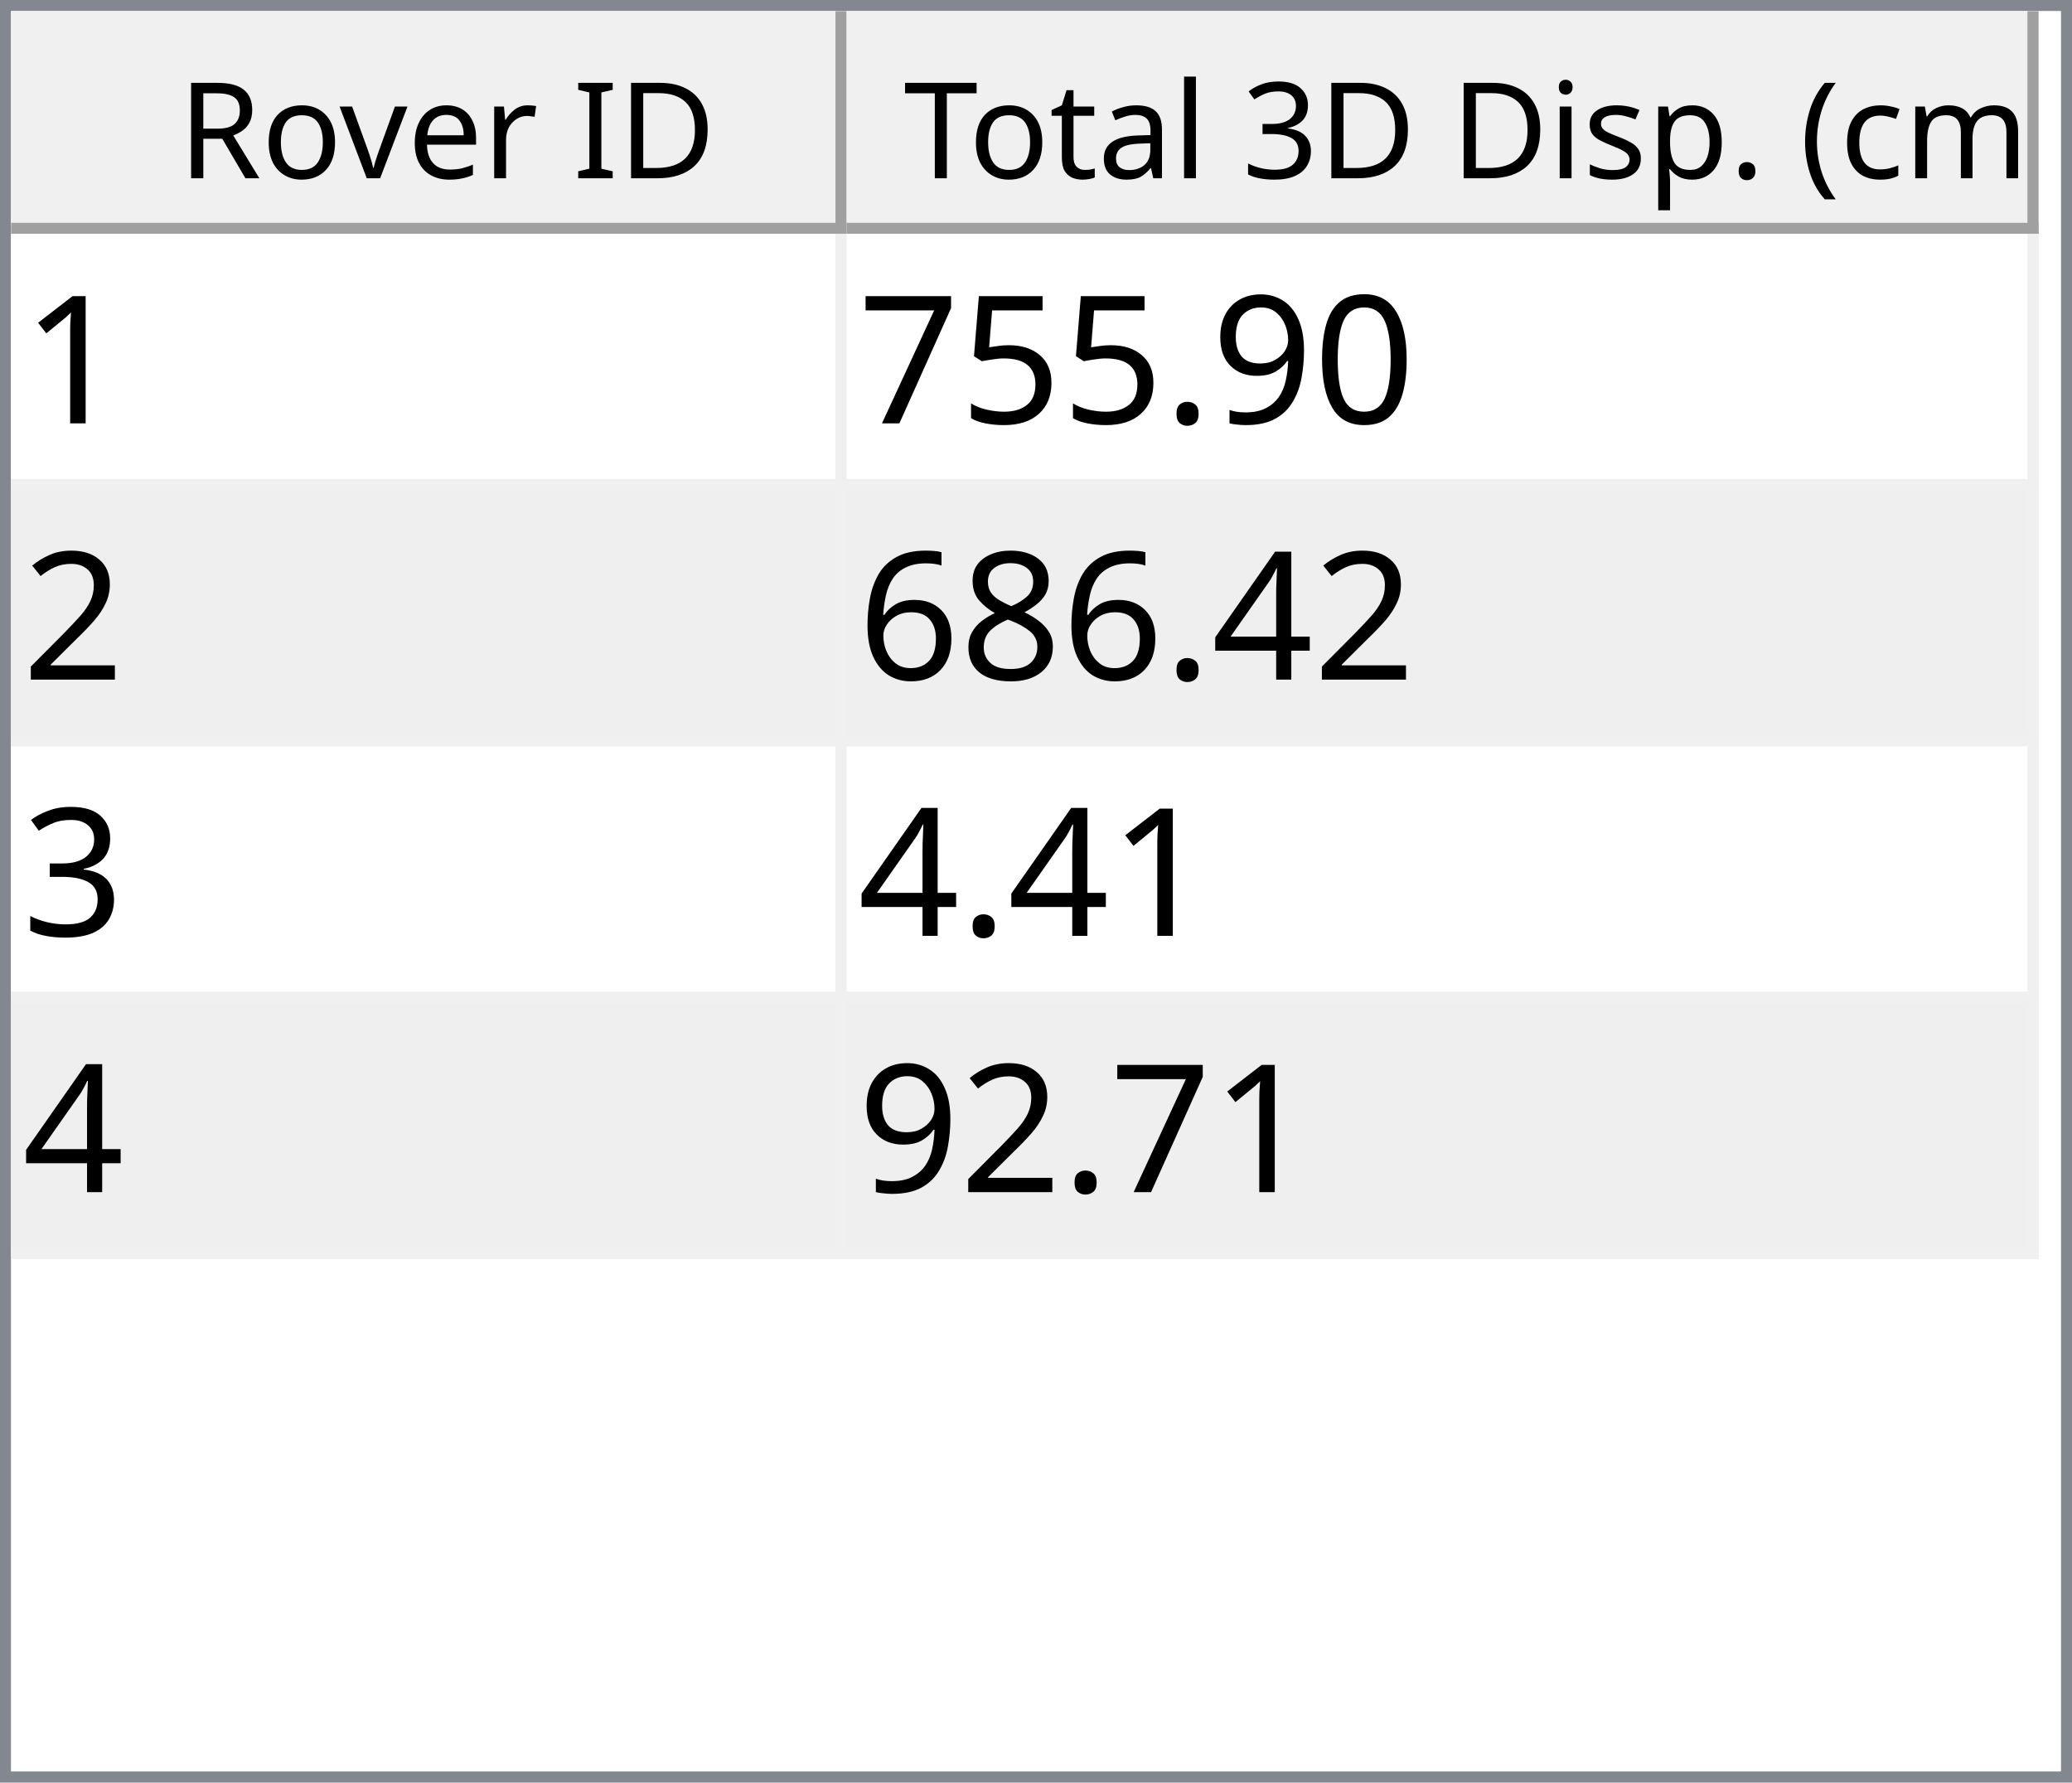
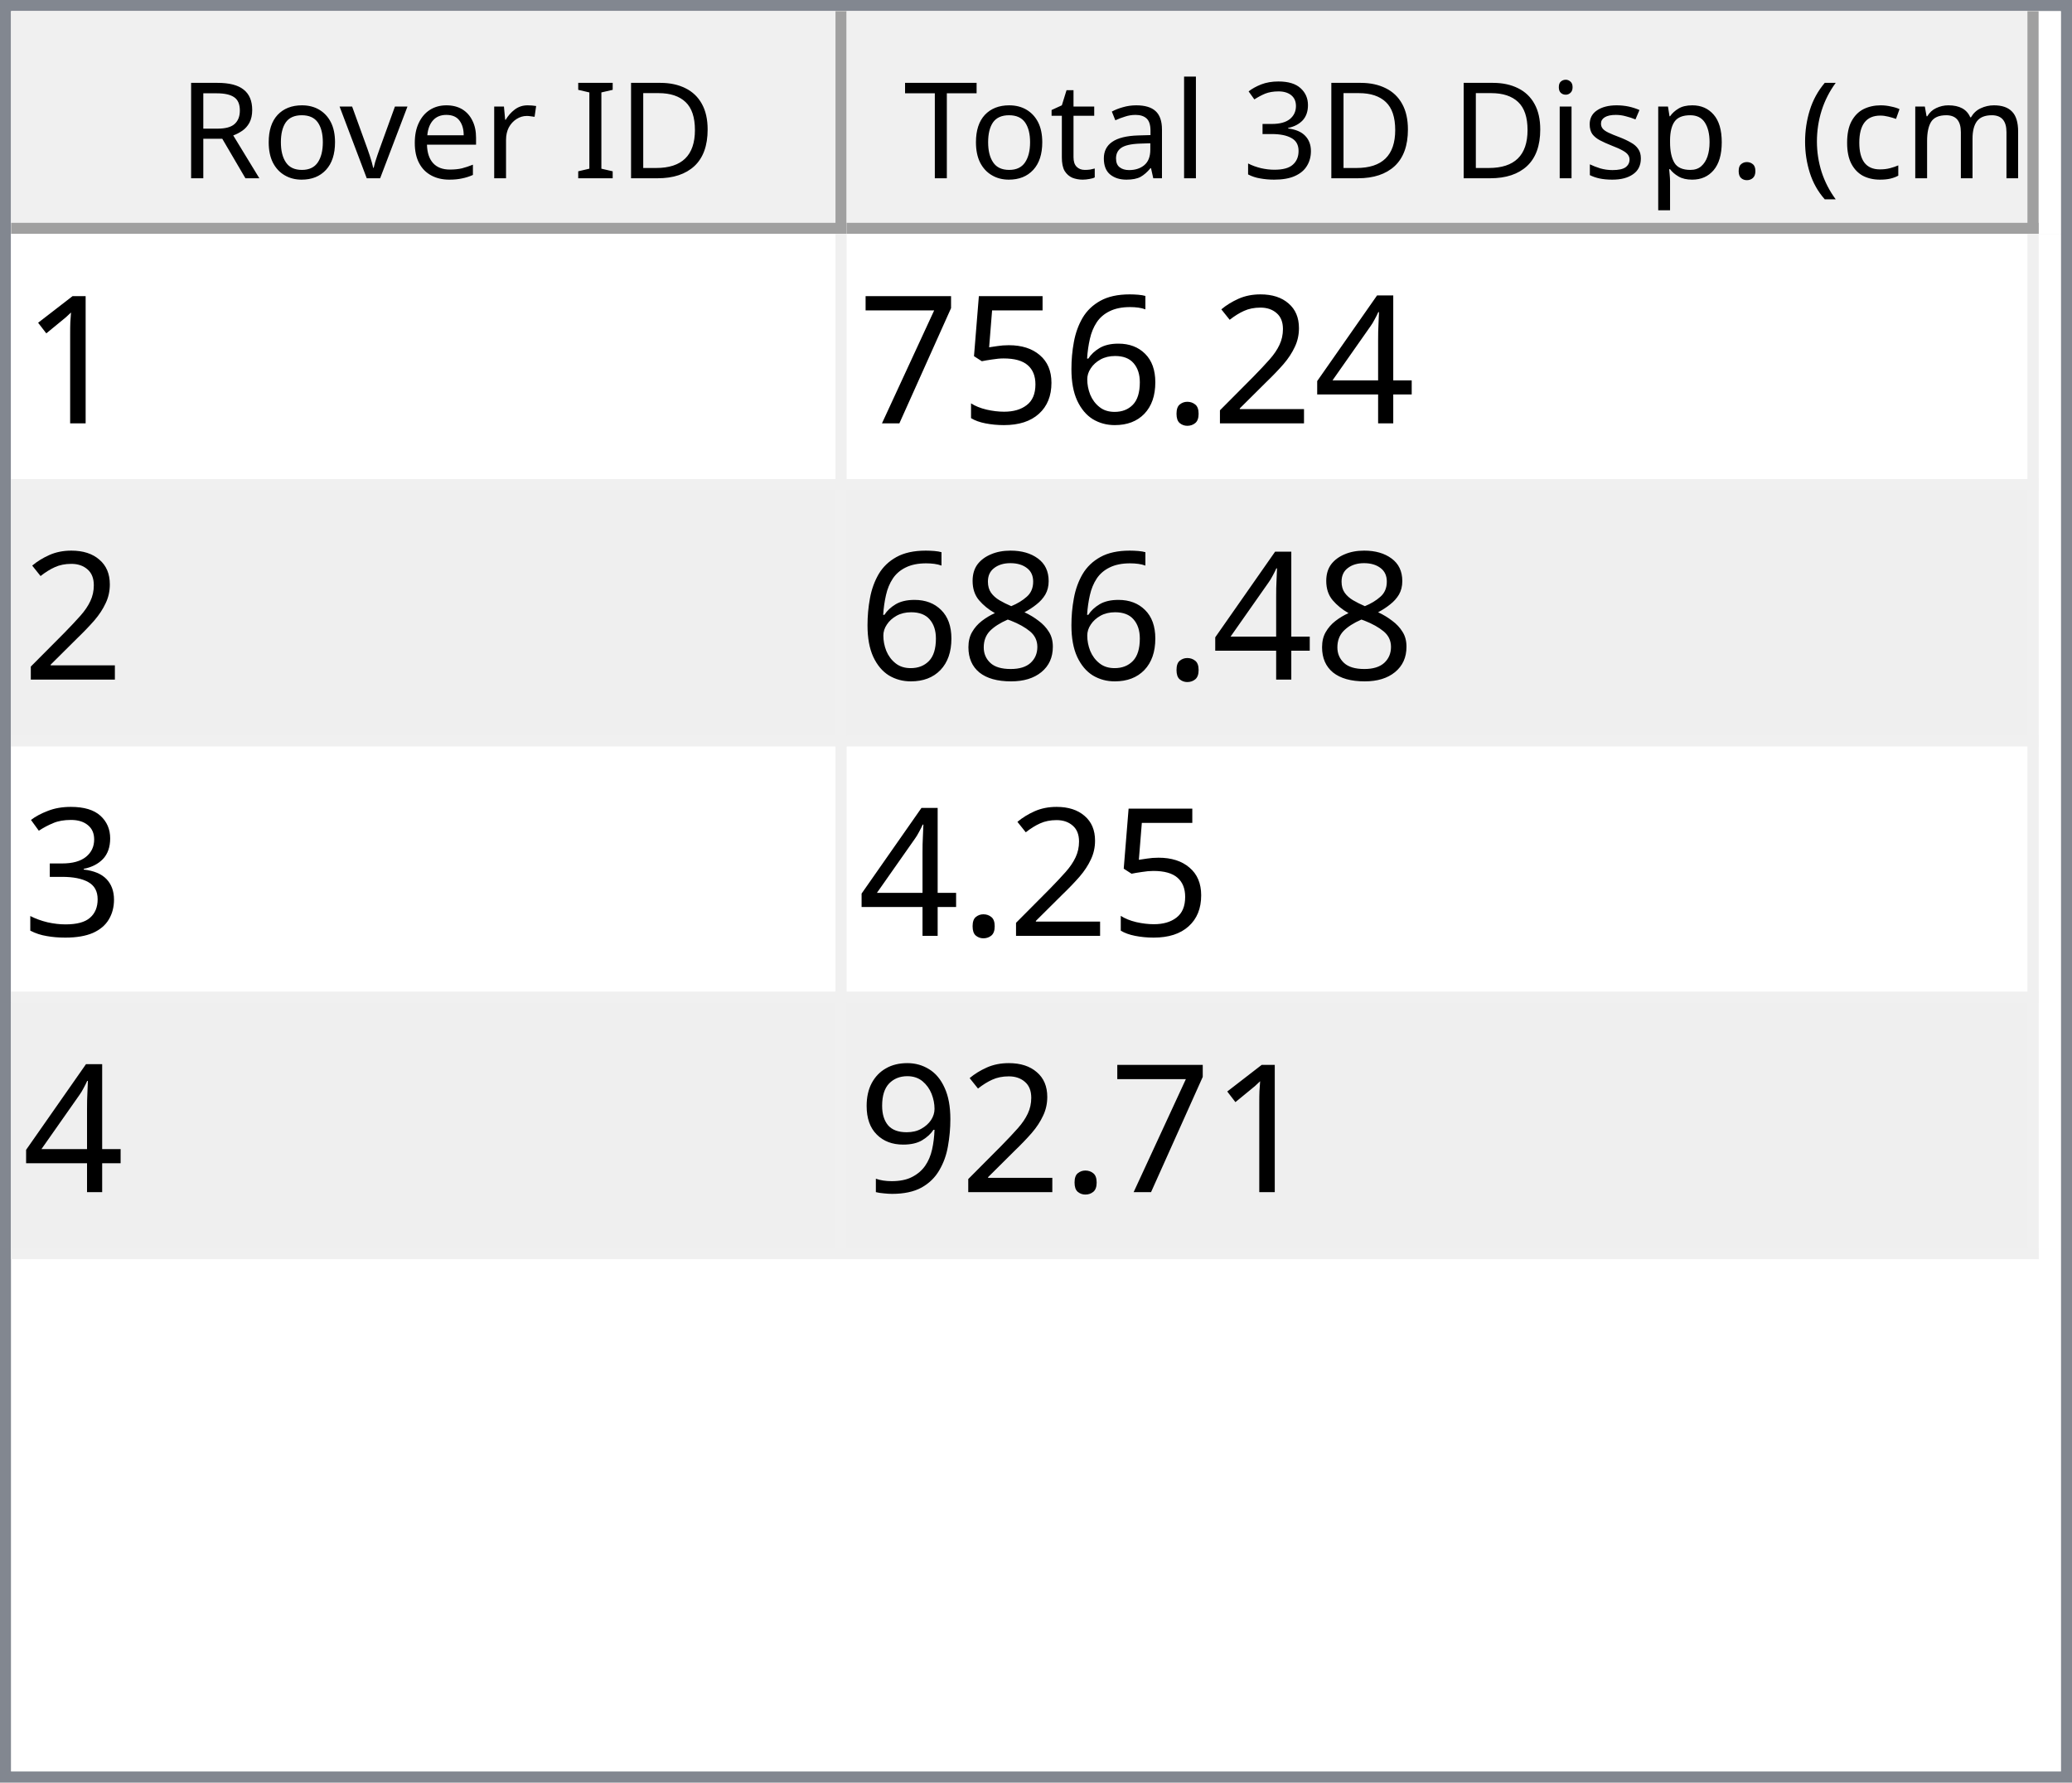
<svg xmlns="http://www.w3.org/2000/svg" style="fill-opacity:1; color-rendering:auto; color-interpolation:auto; text-rendering:auto; stroke:black; stroke-linecap:square; stroke-miterlimit:10; shape-rendering:auto; stroke-opacity:1; fill:black; stroke-dasharray:none; font-weight:normal; stroke-width:1; font-family:'Dialog'; font-style:normal; stroke-linejoin:miter; font-size:12px; stroke-dashoffset:0; image-rendering:auto;" width="186" height="160">
  <defs id="genericDefs" />
  <g>
    <defs id="defs1">
      <clipPath clipPathUnits="userSpaceOnUse" id="clipPath1">
        <path d="M0 0 L186 0 L186 160 L0 160 L0 0 Z" />
      </clipPath>
      <clipPath clipPathUnits="userSpaceOnUse" id="clipPath2">
        <path d="M0 0 L0 160 L186 160 L186 0 Z" />
      </clipPath>
      <clipPath clipPathUnits="userSpaceOnUse" id="clipPath3">
        <path d="M0 0 L0 20 L184 20 L184 0 Z" />
      </clipPath>
      <clipPath clipPathUnits="userSpaceOnUse" id="clipPath4">
        <path d="M0 0 L0 20 L75 20 L75 0 Z" />
      </clipPath>
      <clipPath clipPathUnits="userSpaceOnUse" id="clipPath5">
        <path d="M1 1 L1 19 L74 19 L74 1 Z" />
      </clipPath>
      <clipPath clipPathUnits="userSpaceOnUse" id="clipPath6">
        <path d="M0 0 L0 18 L73 18 L73 0 Z" />
      </clipPath>
      <clipPath clipPathUnits="userSpaceOnUse" id="clipPath7">
        <path d="M-0.5 -0.5 L-0.5 19.5 L74.5 19.5 L74.5 -0.5 Z" />
      </clipPath>
      <clipPath clipPathUnits="userSpaceOnUse" id="clipPath8">
        <path d="M0 0 L0 20 L107 20 L107 0 Z" />
      </clipPath>
      <clipPath clipPathUnits="userSpaceOnUse" id="clipPath9">
        <path d="M1 1 L1 19 L106 19 L106 1 Z" />
      </clipPath>
      <clipPath clipPathUnits="userSpaceOnUse" id="clipPath10">
        <path d="M0 0 L0 18 L105 18 L105 0 Z" />
      </clipPath>
      <clipPath clipPathUnits="userSpaceOnUse" id="clipPath11">
        <path d="M-0.5 -0.5 L-0.5 19.5 L106.5 19.5 L106.5 -0.5 Z" />
      </clipPath>
      <clipPath clipPathUnits="userSpaceOnUse" id="clipPath12">
        <path d="M0 0 L0 138 L184 138 L184 0 Z" />
      </clipPath>
      <clipPath clipPathUnits="userSpaceOnUse" id="clipPath13">
        <path d="M0 0 L0 92 L182 92 L182 0 Z" />
      </clipPath>
      <clipPath clipPathUnits="userSpaceOnUse" id="clipPath14">
        <path d="M-0.5 -0.5 L-0.5 91.5 L181.5 91.5 L181.5 -0.5 Z" />
      </clipPath>
      <clipPath clipPathUnits="userSpaceOnUse" id="clipPath15">
        <path d="M0 0 L0 22 L74 22 L74 0 Z" />
      </clipPath>
      <clipPath clipPathUnits="userSpaceOnUse" id="clipPath16">
        <path d="M0 0 L0 22 L106 22 L106 0 Z" />
      </clipPath>
      <font horiz-adv-x="64.551" id="font1">
        <font-face ascent="107.91" descent="25.098" units-per-em="100" style="font-style:normal; font-family:Segoe UI; font-weight:normal;" />
        <missing-glyph horiz-adv-x="64.551" d="M8.109 0 L8.109 68.266 L56.453 68.266 L56.453 0 L8.109 0 ZM15.328 7.234 L49.219 7.234 L49.219 61.031 L15.328 61.031 L15.328 7.234 Z" />
        <glyph unicode="D" horiz-adv-x="70.117" d="M9.188 0 L9.188 70.016 L28.516 70.016 Q65.531 70.016 65.531 35.891 Q65.531 19.672 55.25 9.836 Q44.969 0 27.734 0 L9.188 0 ZM17.391 62.594 L17.391 7.422 L27.828 7.422 Q41.609 7.422 49.273 14.797 Q56.938 22.172 56.938 35.688 Q56.938 62.594 28.328 62.594 L17.391 62.594 Z" />
        <glyph unicode="I" horiz-adv-x="26.611" d="M17.391 0 L9.188 0 L9.188 70.016 L17.391 70.016 L17.391 0 Z" />
        <glyph unicode=" " horiz-adv-x="27.393" d="" />
        <glyph unicode="r" horiz-adv-x="34.766" d="M34.188 41.891 Q32.078 43.5 28.125 43.5 Q23 43.5 19.555 38.672 Q16.109 33.844 16.109 25.484 L16.109 0 L8.109 0 L8.109 50 L16.109 50 L16.109 39.703 L16.312 39.703 Q18.016 44.969 21.531 47.922 Q25.047 50.875 29.391 50.875 Q32.516 50.875 34.188 50.203 L34.188 41.891 Z" />
        <glyph unicode="e" horiz-adv-x="52.295" d="M48.297 23 L12.984 23 Q13.188 14.656 17.484 10.109 Q21.781 5.562 29.297 5.562 Q37.75 5.562 44.828 11.141 L44.828 3.609 Q38.234 -1.172 27.391 -1.172 Q16.797 -1.172 10.742 5.641 Q4.688 12.453 4.688 24.812 Q4.688 36.469 11.305 43.82 Q17.922 51.172 27.734 51.172 Q37.547 51.172 42.922 44.828 Q48.297 38.484 48.297 27.203 L48.297 23 ZM40.094 29.781 Q40.047 36.719 36.75 40.578 Q33.453 44.438 27.594 44.438 Q21.922 44.438 17.969 40.383 Q14.016 36.328 13.094 29.781 L40.094 29.781 Z" />
        <glyph unicode="v" horiz-adv-x="47.9" d="M47.406 50 L27.484 0 L19.625 0 L0.688 50 L9.469 50 L22.172 13.672 Q23.578 9.672 23.922 6.688 L24.125 6.688 Q24.609 10.453 25.688 13.484 L38.969 50 L47.406 50 Z" />
        <glyph unicode="o" horiz-adv-x="58.594" d="M29 -1.172 Q17.922 -1.172 11.305 5.836 Q4.688 12.844 4.688 24.422 Q4.688 37.016 11.57 44.094 Q18.453 51.172 30.172 51.172 Q41.359 51.172 47.633 44.289 Q53.906 37.406 53.906 25.203 Q53.906 13.234 47.141 6.031 Q40.375 -1.172 29 -1.172 ZM29.594 44.438 Q21.875 44.438 17.383 39.188 Q12.891 33.938 12.891 24.703 Q12.891 15.828 17.43 10.695 Q21.969 5.562 29.594 5.562 Q37.359 5.562 41.531 10.594 Q45.703 15.625 45.703 24.906 Q45.703 34.281 41.531 39.359 Q37.359 44.438 29.594 44.438 Z" />
        <glyph unicode="R" horiz-adv-x="59.814" d="M59.375 0 L49.609 0 L37.891 19.625 Q36.281 22.359 34.766 24.289 Q33.25 26.219 31.664 27.438 Q30.078 28.656 28.25 29.219 Q26.422 29.781 24.125 29.781 L17.391 29.781 L17.391 0 L9.188 0 L9.188 70.016 L30.078 70.016 Q34.672 70.016 38.555 68.867 Q42.438 67.719 45.289 65.375 Q48.141 63.031 49.758 59.547 Q51.375 56.062 51.375 51.375 Q51.375 47.703 50.273 44.656 Q49.172 41.609 47.148 39.211 Q45.125 36.812 42.266 35.133 Q39.406 33.453 35.844 32.516 L35.844 32.328 Q37.594 31.547 38.891 30.547 Q40.188 29.547 41.359 28.18 Q42.531 26.812 43.68 25.078 Q44.828 23.344 46.234 21.047 L59.375 0 ZM17.391 62.594 L17.391 37.203 L28.516 37.203 Q31.594 37.203 34.203 38.133 Q36.812 39.062 38.719 40.797 Q40.625 42.531 41.703 45.047 Q42.781 47.562 42.781 50.688 Q42.781 56.297 39.141 59.445 Q35.5 62.594 28.609 62.594 L17.391 62.594 Z" />
        <glyph unicode=")" horiz-adv-x="30.176" d="M8.297 -15.922 L1.172 -15.922 Q16.406 2.344 16.406 26.812 Q16.406 51.469 1.078 70.016 L8.297 70.016 Q23.531 52.156 23.531 26.703 Q23.531 1.375 8.297 -15.922 Z" />
        <glyph unicode="m" horiz-adv-x="86.133" d="M79.109 0 L71.094 0 L71.094 28.719 Q71.094 37.016 68.531 40.727 Q65.969 44.438 59.906 44.438 Q54.781 44.438 51.195 39.75 Q47.609 35.062 47.609 28.516 L47.609 0 L39.594 0 L39.594 29.688 Q39.594 44.438 28.219 44.438 Q22.953 44.438 19.531 40.016 Q16.109 35.594 16.109 28.516 L16.109 0 L8.109 0 L8.109 50 L16.109 50 L16.109 42.094 L16.312 42.094 Q21.625 51.172 31.844 51.172 Q36.969 51.172 40.773 48.312 Q44.578 45.453 46 40.828 Q51.562 51.172 62.594 51.172 Q79.109 51.172 79.109 30.812 L79.109 0 Z" />
        <glyph unicode="c" horiz-adv-x="46.191" d="M42.188 2.297 Q36.422 -1.172 28.516 -1.172 Q17.828 -1.172 11.258 5.789 Q4.688 12.75 4.688 23.828 Q4.688 36.188 11.766 43.68 Q18.844 51.172 30.672 51.172 Q37.25 51.172 42.281 48.734 L42.281 40.531 Q36.719 44.438 30.375 44.438 Q22.703 44.438 17.797 38.945 Q12.891 33.453 12.891 24.516 Q12.891 15.719 17.508 10.641 Q22.125 5.562 29.891 5.562 Q36.422 5.562 42.188 9.906 L42.188 2.297 Z" />
        <glyph unicode="(" horiz-adv-x="30.176" d="M29.109 -15.922 L21.969 -15.922 Q6.844 1.375 6.844 26.703 Q6.844 52.156 21.969 70.016 L29.203 70.016 Q13.875 51.469 13.875 26.812 Q13.875 2.344 29.109 -15.922 Z" />
        <glyph unicode="." horiz-adv-x="21.68" d="M10.891 -1.078 Q8.641 -1.078 7.055 0.539 Q5.469 2.156 5.469 4.391 Q5.469 6.641 7.055 8.273 Q8.641 9.906 10.891 9.906 Q13.188 9.906 14.797 8.273 Q16.406 6.641 16.406 4.391 Q16.406 2.156 14.797 0.539 Q13.188 -1.078 10.891 -1.078 Z" />
        <glyph unicode="p" horiz-adv-x="58.789" d="M16.312 7.234 L16.109 7.234 L16.109 -23 L8.109 -23 L8.109 50 L16.109 50 L16.109 41.219 L16.312 41.219 Q22.219 51.172 33.594 51.172 Q43.266 51.172 48.688 44.461 Q54.109 37.75 54.109 26.469 Q54.109 13.922 48 6.375 Q41.891 -1.172 31.297 -1.172 Q21.578 -1.172 16.312 7.234 ZM16.109 27.391 L16.109 20.406 Q16.109 14.203 20.141 9.883 Q24.172 5.562 30.375 5.562 Q37.641 5.562 41.773 11.133 Q45.906 16.703 45.906 26.609 Q45.906 34.969 42.047 39.703 Q38.188 44.438 31.594 44.438 Q24.609 44.438 20.359 39.578 Q16.109 34.719 16.109 27.391 Z" />
        <glyph unicode="s" horiz-adv-x="42.432" d="M5.078 1.812 L5.078 10.406 Q11.625 5.562 19.484 5.562 Q30.031 5.562 30.031 12.594 Q30.031 14.594 29.125 15.992 Q28.219 17.391 26.68 18.461 Q25.141 19.531 23.07 20.383 Q21 21.234 18.609 22.172 Q15.281 23.484 12.766 24.828 Q10.25 26.172 8.57 27.859 Q6.891 29.547 6.031 31.695 Q5.172 33.844 5.172 36.719 Q5.172 40.234 6.789 42.945 Q8.406 45.656 11.086 47.484 Q13.766 49.312 17.211 50.242 Q20.656 51.172 24.312 51.172 Q30.812 51.172 35.938 48.922 L35.938 40.828 Q30.422 44.438 23.25 44.438 Q21 44.438 19.195 43.922 Q17.391 43.406 16.094 42.477 Q14.797 41.547 14.086 40.258 Q13.375 38.969 13.375 37.406 Q13.375 35.453 14.086 34.133 Q14.797 32.812 16.164 31.789 Q17.531 30.766 19.484 29.938 Q21.438 29.109 23.922 28.125 Q27.25 26.859 29.883 25.516 Q32.516 24.172 34.375 22.484 Q36.234 20.797 37.234 18.602 Q38.234 16.406 38.234 13.375 Q38.234 9.672 36.602 6.938 Q34.969 4.203 32.234 2.398 Q29.5 0.594 25.93 -0.289 Q22.359 -1.172 18.453 -1.172 Q10.75 -1.172 5.078 1.812 Z" />
        <glyph unicode="i" horiz-adv-x="24.219" d="M12.203 62.703 Q10.062 62.703 8.547 64.164 Q7.031 65.625 7.031 67.875 Q7.031 70.125 8.547 71.609 Q10.062 73.094 12.203 73.094 Q14.406 73.094 15.945 71.609 Q17.484 70.125 17.484 67.875 Q17.484 65.719 15.945 64.211 Q14.406 62.703 12.203 62.703 ZM16.109 0 L8.109 0 L8.109 50 L16.109 50 L16.109 0 Z" />
        <glyph unicode="3" horiz-adv-x="53.906" d="M46.531 19.828 Q46.531 15.094 44.75 11.211 Q42.969 7.328 39.719 4.57 Q36.469 1.812 31.93 0.297 Q27.391 -1.219 21.922 -1.219 Q11.922 -1.219 6 2.594 L6 11.188 Q13.094 5.609 22.219 5.609 Q25.875 5.609 28.828 6.539 Q31.781 7.469 33.906 9.227 Q36.031 10.984 37.18 13.477 Q38.328 15.969 38.328 19.094 Q38.328 32.812 18.797 32.812 L12.984 32.812 L12.984 39.594 L18.5 39.594 Q35.797 39.594 35.797 52.484 Q35.797 64.406 22.609 64.406 Q15.188 64.406 8.688 59.422 L8.688 67.188 Q15.375 71.188 24.609 71.188 Q29 71.188 32.57 69.969 Q36.141 68.75 38.68 66.555 Q41.219 64.359 42.609 61.281 Q44 58.203 44 54.5 Q44 40.672 30.031 36.719 L30.031 36.531 Q33.594 36.141 36.625 34.797 Q39.656 33.453 41.852 31.305 Q44.047 29.156 45.289 26.25 Q46.531 23.344 46.531 19.828 Z" />
        <glyph unicode="l" horiz-adv-x="24.219" d="M16.109 0 L8.109 0 L8.109 74.031 L16.109 74.031 L16.109 0 Z" />
        <glyph unicode="a" horiz-adv-x="50.879" d="M43.891 0 L35.891 0 L35.891 7.812 L35.688 7.812 Q30.469 -1.172 20.312 -1.172 Q12.844 -1.172 8.617 2.781 Q4.391 6.734 4.391 13.281 Q4.391 27.297 20.906 29.594 L35.891 31.688 Q35.891 44.438 25.594 44.438 Q16.547 44.438 9.281 38.281 L9.281 46.484 Q16.656 51.172 26.266 51.172 Q43.891 51.172 43.891 32.516 L43.891 0 ZM35.891 25.297 L23.828 23.641 Q18.266 22.859 15.43 20.875 Q12.594 18.891 12.594 13.875 Q12.594 10.203 15.211 7.883 Q17.828 5.562 22.172 5.562 Q28.125 5.562 32.008 9.742 Q35.891 13.922 35.891 20.312 L35.891 25.297 Z" />
        <glyph unicode="t" horiz-adv-x="33.887" d="M31.297 0.484 Q28.469 -1.078 23.828 -1.078 Q10.688 -1.078 10.688 13.578 L10.688 43.172 L2.094 43.172 L2.094 50 L10.688 50 L10.688 62.203 L18.703 64.797 L18.703 50 L31.297 50 L31.297 43.172 L18.703 43.172 L18.703 14.984 Q18.703 9.969 20.414 7.82 Q22.125 5.672 26.078 5.672 Q29.109 5.672 31.297 7.328 L31.297 0.484 Z" />
        <glyph unicode="T" horiz-adv-x="52.393" d="M50.594 62.594 L30.375 62.594 L30.375 0 L22.172 0 L22.172 62.594 L2 62.594 L2 70.016 L50.594 70.016 L50.594 62.594 Z" />
      </font>
      <font horiz-adv-x="75.0" id="font2">
        <font-face ascent="100.537" descent="21.973" units-per-em="100" style="font-style:normal; font-family:sans-serif; font-weight:normal;" />
        <missing-glyph horiz-adv-x="75.0" d="M12.5 0 L12.5 62.5 L62.5 62.5 L62.5 0 L12.5 0 ZM14.062 1.562 L60.938 1.562 L60.938 60.938 L14.062 60.938 L14.062 1.562 Z" />
        <glyph unicode="1" horiz-adv-x="55.615" d="M37.25 0 L28.469 0 L28.469 56 Q25.297 52.984 20.141 49.953 Q14.984 46.922 10.891 45.406 L10.891 53.906 Q18.266 57.375 23.781 62.305 Q29.297 67.234 31.594 71.875 L37.25 71.875 L37.25 0 Z" />
-         <glyph unicode="0" horiz-adv-x="55.615" d="M4.156 35.297 Q4.156 48 6.766 55.742 Q9.375 63.484 14.523 67.68 Q19.672 71.875 27.484 71.875 Q33.25 71.875 37.594 69.555 Q41.938 67.234 44.773 62.867 Q47.609 58.5 49.219 52.227 Q50.828 45.953 50.828 35.297 Q50.828 22.703 48.242 14.969 Q45.656 7.234 40.508 3.008 Q35.359 -1.219 27.484 -1.219 Q17.141 -1.219 11.234 6.203 Q4.156 15.141 4.156 35.297 ZM13.188 35.297 Q13.188 17.672 17.312 11.836 Q21.438 6 27.484 6 Q33.547 6 37.672 11.859 Q41.797 17.719 41.797 35.297 Q41.797 52.984 37.672 58.789 Q33.547 64.594 27.391 64.594 Q21.344 64.594 17.719 59.469 Q13.188 52.938 13.188 35.297 Z" />
-         <glyph unicode="9" horiz-adv-x="55.615" d="M5.469 16.547 L13.922 17.328 Q14.984 11.375 18.016 8.688 Q21.047 6 25.781 6 Q29.828 6 32.883 7.859 Q35.938 9.719 37.891 12.82 Q39.844 15.922 41.164 21.195 Q42.484 26.469 42.484 31.938 Q42.484 32.516 42.438 33.688 Q39.797 29.5 35.234 26.883 Q30.672 24.266 25.344 24.266 Q16.453 24.266 10.305 30.711 Q4.156 37.156 4.156 47.703 Q4.156 58.594 10.578 65.234 Q17 71.875 26.656 71.875 Q33.641 71.875 39.43 68.117 Q45.219 64.359 48.219 57.398 Q51.219 50.438 51.219 37.25 Q51.219 23.531 48.242 15.406 Q45.266 7.281 39.383 3.031 Q33.5 -1.219 25.594 -1.219 Q17.188 -1.219 11.867 3.445 Q6.547 8.109 5.469 16.547 ZM41.453 48.141 Q41.453 55.719 37.43 60.156 Q33.406 64.594 27.734 64.594 Q21.875 64.594 17.531 59.812 Q13.188 55.031 13.188 47.406 Q13.188 40.578 17.312 36.305 Q21.438 32.031 27.484 32.031 Q33.594 32.031 37.523 36.305 Q41.453 40.578 41.453 48.141 Z" />
+         <glyph unicode="4" horiz-adv-x="55.615" d="M32.328 0 L32.328 17.141 L1.266 17.141 L1.266 25.203 L33.938 71.578 L41.109 71.578 L41.109 25.203 L50.781 25.203 L50.781 17.141 L41.109 17.141 L41.109 0 L32.328 0 ZM32.328 25.203 L32.328 57.469 L9.906 25.203 L32.328 25.203 Z" />
+         <glyph unicode="2" horiz-adv-x="55.615" d="M50.344 8.453 L50.344 0 L3.031 0 Q2.938 3.172 4.047 6.109 Q5.859 10.938 9.836 15.625 Q13.812 20.312 21.344 26.469 Q33.016 36.031 37.117 41.625 Q41.219 47.219 41.219 52.203 Q41.219 57.422 37.477 61.008 Q33.734 64.594 27.734 64.594 Q21.391 64.594 17.578 60.789 Q13.766 56.984 13.719 50.25 L4.688 51.172 Q5.609 61.281 11.664 66.578 Q17.719 71.875 27.938 71.875 Q38.234 71.875 44.242 66.164 Q50.25 60.453 50.25 52 Q50.25 47.703 48.492 43.555 Q46.734 39.406 42.656 34.812 Q38.578 30.219 29.109 22.219 Q21.188 15.578 18.945 13.211 Q16.703 10.844 15.234 8.453 L50.344 8.453 Z" />
        <glyph unicode="." horiz-adv-x="27.783" d="M9.078 0 L9.078 10.016 L19.094 10.016 L19.094 0 L9.078 0 Z" />
+         <glyph unicode="6" horiz-adv-x="55.615" d="M49.75 54.047 L41.016 53.375 Q39.844 58.547 37.703 60.891 Q34.125 64.656 28.906 64.656 Q24.703 64.656 21.531 62.312 Q17.391 59.281 14.992 53.469 Q12.594 47.656 12.5 36.922 Q15.672 41.75 20.266 44.094 Q24.859 46.438 29.891 46.438 Q38.672 46.438 44.852 39.969 Q51.031 33.5 51.031 23.25 Q51.031 16.5 48.125 10.719 Q45.219 4.938 40.141 1.859 Q35.062 -1.219 28.609 -1.219 Q17.625 -1.219 10.695 6.859 Q3.766 14.938 3.766 33.5 Q3.766 54.25 11.422 63.672 Q18.109 71.875 29.438 71.875 Q37.891 71.875 43.289 67.141 Q48.688 62.406 49.75 54.047 ZM13.875 23.188 Q13.875 18.656 15.797 14.508 Q17.719 10.359 21.188 8.18 Q24.656 6 28.469 6 Q34.031 6 38.039 10.492 Q42.047 14.984 42.047 22.703 Q42.047 30.125 38.086 34.398 Q34.125 38.672 28.125 38.672 Q22.172 38.672 18.023 34.398 Q13.875 30.125 13.875 23.188 Z" />
        <glyph unicode="5" horiz-adv-x="55.615" d="M4.156 18.75 L13.375 19.531 Q14.406 12.797 18.141 9.398 Q21.875 6 27.156 6 Q33.5 6 37.891 10.789 Q42.281 15.578 42.281 23.484 Q42.281 31 38.062 35.352 Q33.844 39.703 27 39.703 Q22.75 39.703 19.336 37.773 Q15.922 35.844 13.969 32.766 L5.719 33.844 L12.641 70.609 L48.25 70.609 L48.25 62.203 L19.672 62.203 L15.828 42.969 Q22.266 47.469 29.344 47.469 Q38.719 47.469 45.164 40.969 Q51.609 34.469 51.609 24.266 Q51.609 14.547 45.953 7.469 Q39.062 -1.219 27.156 -1.219 Q17.391 -1.219 11.211 4.25 Q5.031 9.719 4.156 18.75 Z" />
        <glyph unicode="7" horiz-adv-x="55.615" d="M4.734 62.203 L4.734 70.656 L51.078 70.656 L51.078 63.812 Q44.234 56.547 37.523 44.484 Q30.812 32.422 27.156 19.672 Q24.516 10.688 23.781 0 L14.75 0 Q14.891 8.453 18.062 20.414 Q21.234 32.375 27.172 43.484 Q33.109 54.594 39.797 62.203 L4.734 62.203 Z" />
-         <glyph unicode="2" horiz-adv-x="55.615" d="M50.344 8.453 L50.344 0 L3.031 0 Q2.938 3.172 4.047 6.109 Q5.859 10.938 9.836 15.625 Q13.812 20.312 21.344 26.469 Q33.016 36.031 37.117 41.625 Q41.219 47.219 41.219 52.203 Q41.219 57.422 37.477 61.008 Q33.734 64.594 27.734 64.594 Q21.391 64.594 17.578 60.789 Q13.766 56.984 13.719 50.25 L4.688 51.172 Q5.609 61.281 11.664 66.578 Q17.719 71.875 27.938 71.875 Q38.234 71.875 44.242 66.164 Q50.25 60.453 50.25 52 Q50.25 47.703 48.492 43.555 Q46.734 39.406 42.656 34.812 Q38.578 30.219 29.109 22.219 Q21.188 15.578 18.945 13.211 Q16.703 10.844 15.234 8.453 L50.344 8.453 Z" />
-         <glyph unicode="4" horiz-adv-x="55.615" d="M32.328 0 L32.328 17.141 L1.266 17.141 L1.266 25.203 L33.938 71.578 L41.109 71.578 L41.109 25.203 L50.781 25.203 L50.781 17.141 L41.109 17.141 L41.109 0 L32.328 0 ZM32.328 25.203 L32.328 57.469 L9.906 25.203 L32.328 25.203 Z" />
        <glyph unicode="8" horiz-adv-x="55.615" d="M17.672 38.812 Q12.203 40.828 9.57 44.539 Q6.938 48.25 6.938 53.422 Q6.938 61.234 12.555 66.555 Q18.172 71.875 27.484 71.875 Q36.859 71.875 42.578 66.43 Q48.297 60.984 48.297 53.172 Q48.297 48.188 45.68 44.508 Q43.062 40.828 37.75 38.812 Q44.344 36.672 47.781 31.883 Q51.219 27.094 51.219 20.453 Q51.219 11.281 44.727 5.031 Q38.234 -1.219 27.641 -1.219 Q17.047 -1.219 10.547 5.055 Q4.047 11.328 4.047 20.703 Q4.047 27.688 7.594 32.398 Q11.141 37.109 17.672 38.812 ZM15.922 53.719 Q15.922 48.641 19.195 45.414 Q22.469 42.188 27.688 42.188 Q32.766 42.188 36.016 45.383 Q39.266 48.578 39.266 53.219 Q39.266 58.062 35.914 61.359 Q32.562 64.656 27.594 64.656 Q22.562 64.656 19.242 61.43 Q15.922 58.203 15.922 53.719 ZM13.094 20.656 Q13.094 16.891 14.875 13.375 Q16.656 9.859 20.172 7.93 Q23.688 6 27.734 6 Q34.031 6 38.133 10.055 Q42.234 14.109 42.234 20.359 Q42.234 26.703 38.016 30.859 Q33.797 35.016 27.438 35.016 Q21.234 35.016 17.164 30.914 Q13.094 26.812 13.094 20.656 Z" />
-         <glyph unicode="6" horiz-adv-x="55.615" d="M49.75 54.047 L41.016 53.375 Q39.844 58.547 37.703 60.891 Q34.125 64.656 28.906 64.656 Q24.703 64.656 21.531 62.312 Q17.391 59.281 14.992 53.469 Q12.594 47.656 12.5 36.922 Q15.672 41.75 20.266 44.094 Q24.859 46.438 29.891 46.438 Q38.672 46.438 44.852 39.969 Q51.031 33.5 51.031 23.25 Q51.031 16.5 48.125 10.719 Q45.219 4.938 40.141 1.859 Q35.062 -1.219 28.609 -1.219 Q17.625 -1.219 10.695 6.859 Q3.766 14.938 3.766 33.5 Q3.766 54.25 11.422 63.672 Q18.109 71.875 29.438 71.875 Q37.891 71.875 43.289 67.141 Q48.688 62.406 49.75 54.047 ZM13.875 23.188 Q13.875 18.656 15.797 14.508 Q17.719 10.359 21.188 8.18 Q24.656 6 28.469 6 Q34.031 6 38.039 10.492 Q42.047 14.984 42.047 22.703 Q42.047 30.125 38.086 34.398 Q34.125 38.672 28.125 38.672 Q22.172 38.672 18.023 34.398 Q13.875 30.125 13.875 23.188 Z" />
        <glyph unicode="3" horiz-adv-x="55.615" d="M4.203 18.891 L12.984 20.062 Q14.5 12.594 18.141 9.297 Q21.781 6 27 6 Q33.203 6 37.477 10.297 Q41.75 14.594 41.75 20.953 Q41.75 27 37.797 30.93 Q33.844 34.859 27.734 34.859 Q25.25 34.859 21.531 33.891 L22.516 41.609 Q23.391 41.5 23.922 41.5 Q29.547 41.5 34.039 44.43 Q38.531 47.359 38.531 53.469 Q38.531 58.297 35.258 61.477 Q31.984 64.656 26.812 64.656 Q21.688 64.656 18.266 61.43 Q14.844 58.203 13.875 51.766 L5.078 53.328 Q6.688 62.156 12.398 67.016 Q18.109 71.875 26.609 71.875 Q32.469 71.875 37.398 69.359 Q42.328 66.844 44.945 62.5 Q47.562 58.156 47.562 53.266 Q47.562 48.641 45.07 44.828 Q42.578 41.016 37.703 38.766 Q44.047 37.312 47.562 32.695 Q51.078 28.078 51.078 21.141 Q51.078 11.766 44.242 5.25 Q37.406 -1.266 26.953 -1.266 Q17.531 -1.266 11.305 4.352 Q5.078 9.969 4.203 18.891 Z" />
+         <glyph unicode="9" horiz-adv-x="55.615" d="M5.469 16.547 L13.922 17.328 Q14.984 11.375 18.016 8.688 Q21.047 6 25.781 6 Q29.828 6 32.883 7.859 Q35.938 9.719 37.891 12.82 Q39.844 15.922 41.164 21.195 Q42.484 26.469 42.484 31.938 Q42.484 32.516 42.438 33.688 Q39.797 29.5 35.234 26.883 Q30.672 24.266 25.344 24.266 Q16.453 24.266 10.305 30.711 Q4.156 37.156 4.156 47.703 Q4.156 58.594 10.578 65.234 Q17 71.875 26.656 71.875 Q33.641 71.875 39.43 68.117 Q45.219 64.359 48.219 57.398 Q51.219 50.438 51.219 37.25 Q51.219 23.531 48.242 15.406 Q45.266 7.281 39.383 3.031 Q33.5 -1.219 25.594 -1.219 Q17.188 -1.219 11.867 3.445 Q6.547 8.109 5.469 16.547 ZM41.453 48.141 Q41.453 55.719 37.43 60.156 Q33.406 64.594 27.734 64.594 Q21.875 64.594 17.531 59.812 Q13.188 55.031 13.188 47.406 Q13.188 40.578 17.312 36.305 Q21.438 32.031 27.484 32.031 Q33.594 32.031 37.523 36.305 Q41.453 40.578 41.453 48.141 Z" />
      </font>
    </defs>
    <g style="fill:white; stroke:white;">
      <rect x="0" y="0" width="186" style="clip-path:url(#clipPath1); stroke:none;" height="160" />
    </g>
    <g style="fill:white; text-rendering:optimizeSpeed; color-rendering:optimizeSpeed; image-rendering:optimizeSpeed; shape-rendering:crispEdges; stroke:white; color-interpolation:sRGB;">
      <rect x="0" width="186" height="160" y="0" style="stroke:none;" />
      <path style="stroke:none;" d="M0 160 L186 160 L186 0 L0 0 Z" />
    </g>
    <g style="fill:rgb(240,240,240); font-family:'Segoe UI'; stroke:rgb(240,240,240);">
      <rect x="0" y="0" width="186" style="clip-path:url(#clipPath2); stroke:none;" height="160" />
    </g>
    <g style="fill:rgb(130,135,144); font-family:'Segoe UI'; stroke:rgb(130,135,144);">
      <path d="M0 0 L186 0 L186 160 L0 160 L0 0 ZM1 1 L185 1 L185 159 L1 159 L1 1 Z" style="fill-rule:evenodd; clip-path:url(#clipPath2); stroke:none;" />
    </g>
    <g style="fill:white; font-family:'Segoe UI'; stroke:white;" transform="translate(1,1)">
      <rect x="0" y="0" width="184" style="clip-path:url(#clipPath3); stroke:none;" height="20" />
    </g>
    <g style="fill:rgb(240,240,240); font-family:'Segoe UI'; stroke:rgb(240,240,240);" transform="translate(1,1)">
      <rect x="0" y="0" width="75" style="clip-path:url(#clipPath4); stroke:none;" height="20" />
    </g>
    <g style="font-family:'Segoe UI';" transform="translate(2,2)">
      <text x="14" xml:space="preserve" y="14" style="clip-path:url(#clipPath6); stroke:none;">Rover ID</text>
    </g>
    <g style="fill:rgb(160,160,160); font-family:'Segoe UI'; stroke:rgb(160,160,160); stroke-linejoin:bevel;" transform="translate(1.5,1.5)">
      <line x1="74" x2="74" y1="0" style="fill:none; clip-path:url(#clipPath7);" y2="19" />
    </g>
    <g style="fill:rgb(160,160,160); font-family:'Segoe UI'; stroke:rgb(160,160,160); stroke-linejoin:bevel;" transform="matrix(1,0,0,1,1,1) translate(0.5,0.5)">
      <line x1="0" x2="74" y1="19" style="fill:none; clip-path:url(#clipPath7);" y2="19" />
    </g>
    <g style="fill:rgb(240,240,240); font-family:'Segoe UI'; stroke:rgb(240,240,240);" transform="translate(76,1)">
      <rect x="0" y="0" width="107" style="clip-path:url(#clipPath8); stroke:none;" height="20" />
    </g>
    <g style="font-family:'Segoe UI';" transform="translate(77,2)">
      <text x="1" xml:space="preserve" y="14" style="clip-path:url(#clipPath10); stroke:none;"> Total 3D Disp. (cm)</text>
    </g>
    <g style="fill:rgb(160,160,160); font-family:'Segoe UI'; stroke:rgb(160,160,160); stroke-linejoin:bevel;" transform="translate(76.5,1.5)">
      <line x1="106" x2="106" y1="0" style="fill:none; clip-path:url(#clipPath11);" y2="19" />
    </g>
    <g style="fill:rgb(160,160,160); font-family:'Segoe UI'; stroke:rgb(160,160,160); stroke-linejoin:bevel;" transform="matrix(1,0,0,1,76,1) translate(0.5,0.5)">
      <line x1="0" x2="106" y1="19" style="fill:none; clip-path:url(#clipPath11);" y2="19" />
    </g>
    <g style="fill:white; font-family:'Segoe UI'; stroke:white;" transform="translate(1,21)">
      <rect x="0" y="0" width="184" style="clip-path:url(#clipPath12); stroke:none;" height="138" />
    </g>
    <g style="fill:rgb(240,240,240); font-size:16px; font-family:sans-serif; stroke:rgb(240,240,240);" transform="translate(1,21)">
      <rect x="0" y="0" width="182" style="clip-path:url(#clipPath13); stroke:none;" height="92" />
      <line transform="translate(0.5,0.5)" x1="0" x2="181" y1="22" style="clip-path:url(#clipPath14); fill:none; stroke-linejoin:bevel;" y2="22" />
    </g>
    <g transform="matrix(1,0,0,1,1,21) translate(0.5,0.5)" style="fill:rgb(240,240,240); font-size:16px; font-family:sans-serif; stroke:rgb(240,240,240); stroke-linejoin:bevel;">
      <line x1="0" x2="181" y1="45" style="fill:none; clip-path:url(#clipPath14);" y2="45" />
    </g>
    <g transform="matrix(1,0,0,1,1,21) translate(0.5,0.5)" style="fill:rgb(240,240,240); font-size:16px; font-family:sans-serif; stroke:rgb(240,240,240); stroke-linejoin:bevel;">
      <line x1="0" x2="181" y1="68" style="fill:none; clip-path:url(#clipPath14);" y2="68" />
    </g>
    <g transform="matrix(1,0,0,1,1,21) translate(0.5,0.5)" style="fill:rgb(240,240,240); font-size:16px; font-family:sans-serif; stroke:rgb(240,240,240); stroke-linejoin:bevel;">
      <line x1="0" x2="181" y1="91" style="fill:none; clip-path:url(#clipPath14);" y2="91" />
    </g>
    <g transform="matrix(1,0,0,1,1,21) translate(0.5,0.5)" style="fill:rgb(240,240,240); font-size:16px; font-family:sans-serif; stroke:rgb(240,240,240); stroke-linejoin:bevel;">
      <line x1="74" x2="74" y1="0" style="fill:none; clip-path:url(#clipPath14);" y2="91" />
    </g>
    <g transform="matrix(1,0,0,1,1,21) translate(0.5,0.5)" style="fill:rgb(240,240,240); font-size:16px; font-family:sans-serif; stroke:rgb(240,240,240); stroke-linejoin:bevel;">
      <line x1="181" x2="181" y1="0" style="fill:none; clip-path:url(#clipPath14);" y2="91" />
    </g>
    <g style="fill:white; font-size:16px; font-family:sans-serif; stroke:white;" transform="matrix(1,0,0,1,1,21)">
      <rect x="0" y="0" width="74" style="clip-path:url(#clipPath15); stroke:none;" height="22" />
      <text x="1" y="17" style="fill:black; clip-path:url(#clipPath15); stroke:none;" xml:space="preserve">1</text>
    </g>
    <g style="fill:white; font-size:16px; font-family:sans-serif; stroke:white;" transform="matrix(1,0,0,1,1,21) translate(75,0)">
      <rect x="0" y="0" width="106" style="clip-path:url(#clipPath16); stroke:none;" height="22" />
-       <text x="1" y="17" style="fill:black; clip-path:url(#clipPath16); stroke:none;" xml:space="preserve">755.90</text>
+       <text x="1" y="17" style="fill:black; clip-path:url(#clipPath16); stroke:none;" xml:space="preserve">756.24</text>
    </g>
    <g style="fill:rgb(239,239,239); font-size:16px; font-family:sans-serif; stroke:rgb(239,239,239);" transform="matrix(1,0,0,1,1,21) translate(0,23)">
      <rect x="0" y="0" width="74" style="clip-path:url(#clipPath15); stroke:none;" height="22" />
      <text x="1" y="17" style="fill:black; clip-path:url(#clipPath15); stroke:none;" xml:space="preserve">2</text>
    </g>
    <g style="fill:rgb(239,239,239); font-size:16px; font-family:sans-serif; stroke:rgb(239,239,239);" transform="matrix(1,0,0,1,1,21) translate(75,23)">
      <rect x="0" y="0" width="106" style="clip-path:url(#clipPath16); stroke:none;" height="22" />
-       <text x="1" y="17" style="fill:black; clip-path:url(#clipPath16); stroke:none;" xml:space="preserve">686.42</text>
+       <text x="1" y="17" style="fill:black; clip-path:url(#clipPath16); stroke:none;" xml:space="preserve">686.48</text>
    </g>
    <g style="fill:white; font-size:16px; font-family:sans-serif; stroke:white;" transform="matrix(1,0,0,1,1,21) translate(0,46)">
      <rect x="0" y="0" width="74" style="clip-path:url(#clipPath15); stroke:none;" height="22" />
      <text x="1" y="17" style="fill:black; clip-path:url(#clipPath15); stroke:none;" xml:space="preserve">3</text>
    </g>
    <g style="fill:white; font-size:16px; font-family:sans-serif; stroke:white;" transform="matrix(1,0,0,1,1,21) translate(75,46)">
      <rect x="0" y="0" width="106" style="clip-path:url(#clipPath16); stroke:none;" height="22" />
-       <text x="1" y="17" style="fill:black; clip-path:url(#clipPath16); stroke:none;" xml:space="preserve">4.41</text>
+       <text x="1" y="17" style="fill:black; clip-path:url(#clipPath16); stroke:none;" xml:space="preserve">4.25</text>
    </g>
    <g style="fill:rgb(239,239,239); font-size:16px; font-family:sans-serif; stroke:rgb(239,239,239);" transform="matrix(1,0,0,1,1,21) translate(0,69)">
      <rect x="0" y="0" width="74" style="clip-path:url(#clipPath15); stroke:none;" height="22" />
      <text x="1" y="17" style="fill:black; clip-path:url(#clipPath15); stroke:none;" xml:space="preserve">4</text>
    </g>
    <g style="fill:rgb(239,239,239); font-size:16px; font-family:sans-serif; stroke:rgb(239,239,239);" transform="matrix(1,0,0,1,1,21) translate(75,69)">
      <rect x="0" y="0" width="106" style="clip-path:url(#clipPath16); stroke:none;" height="22" />
      <text x="1" y="17" style="fill:black; clip-path:url(#clipPath16); stroke:none;" xml:space="preserve">92.71</text>
    </g>
  </g>
</svg>
